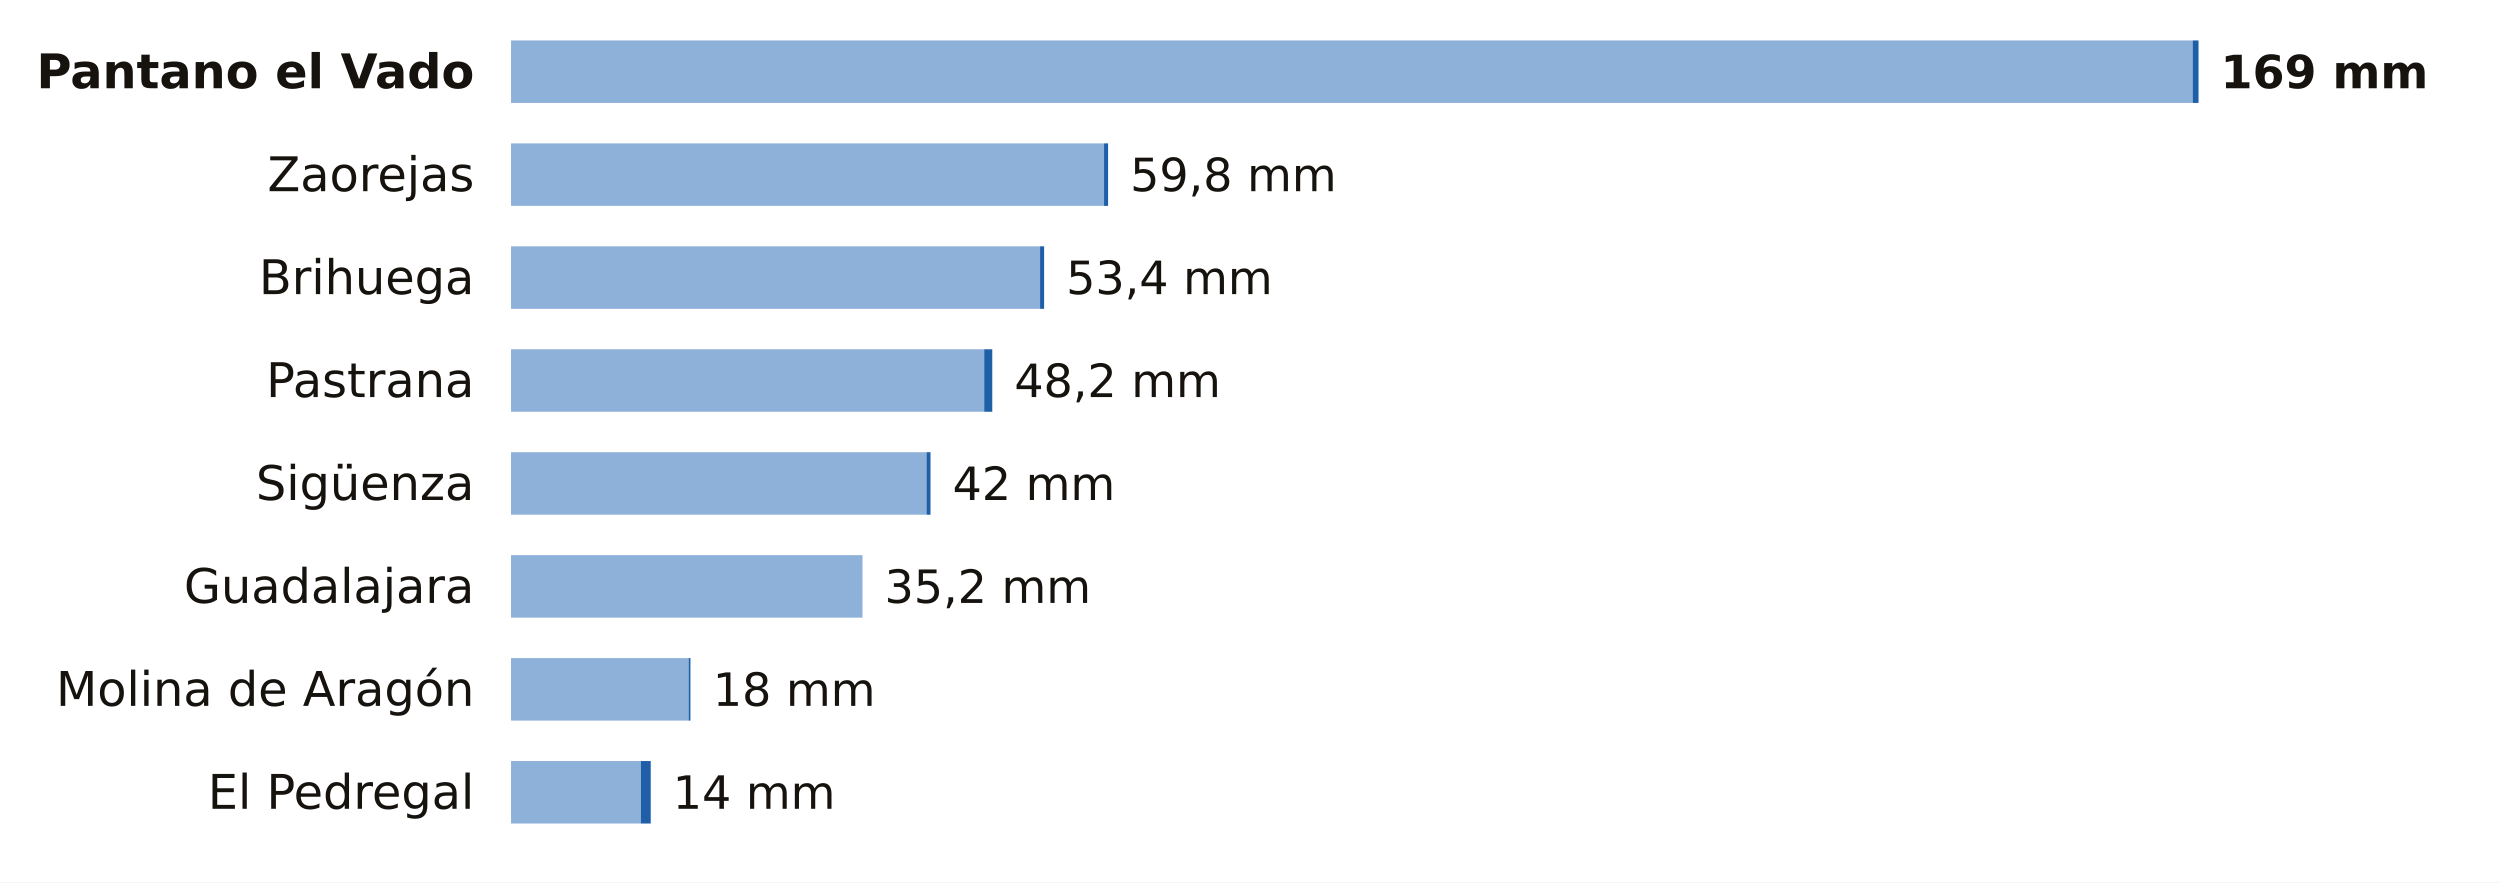
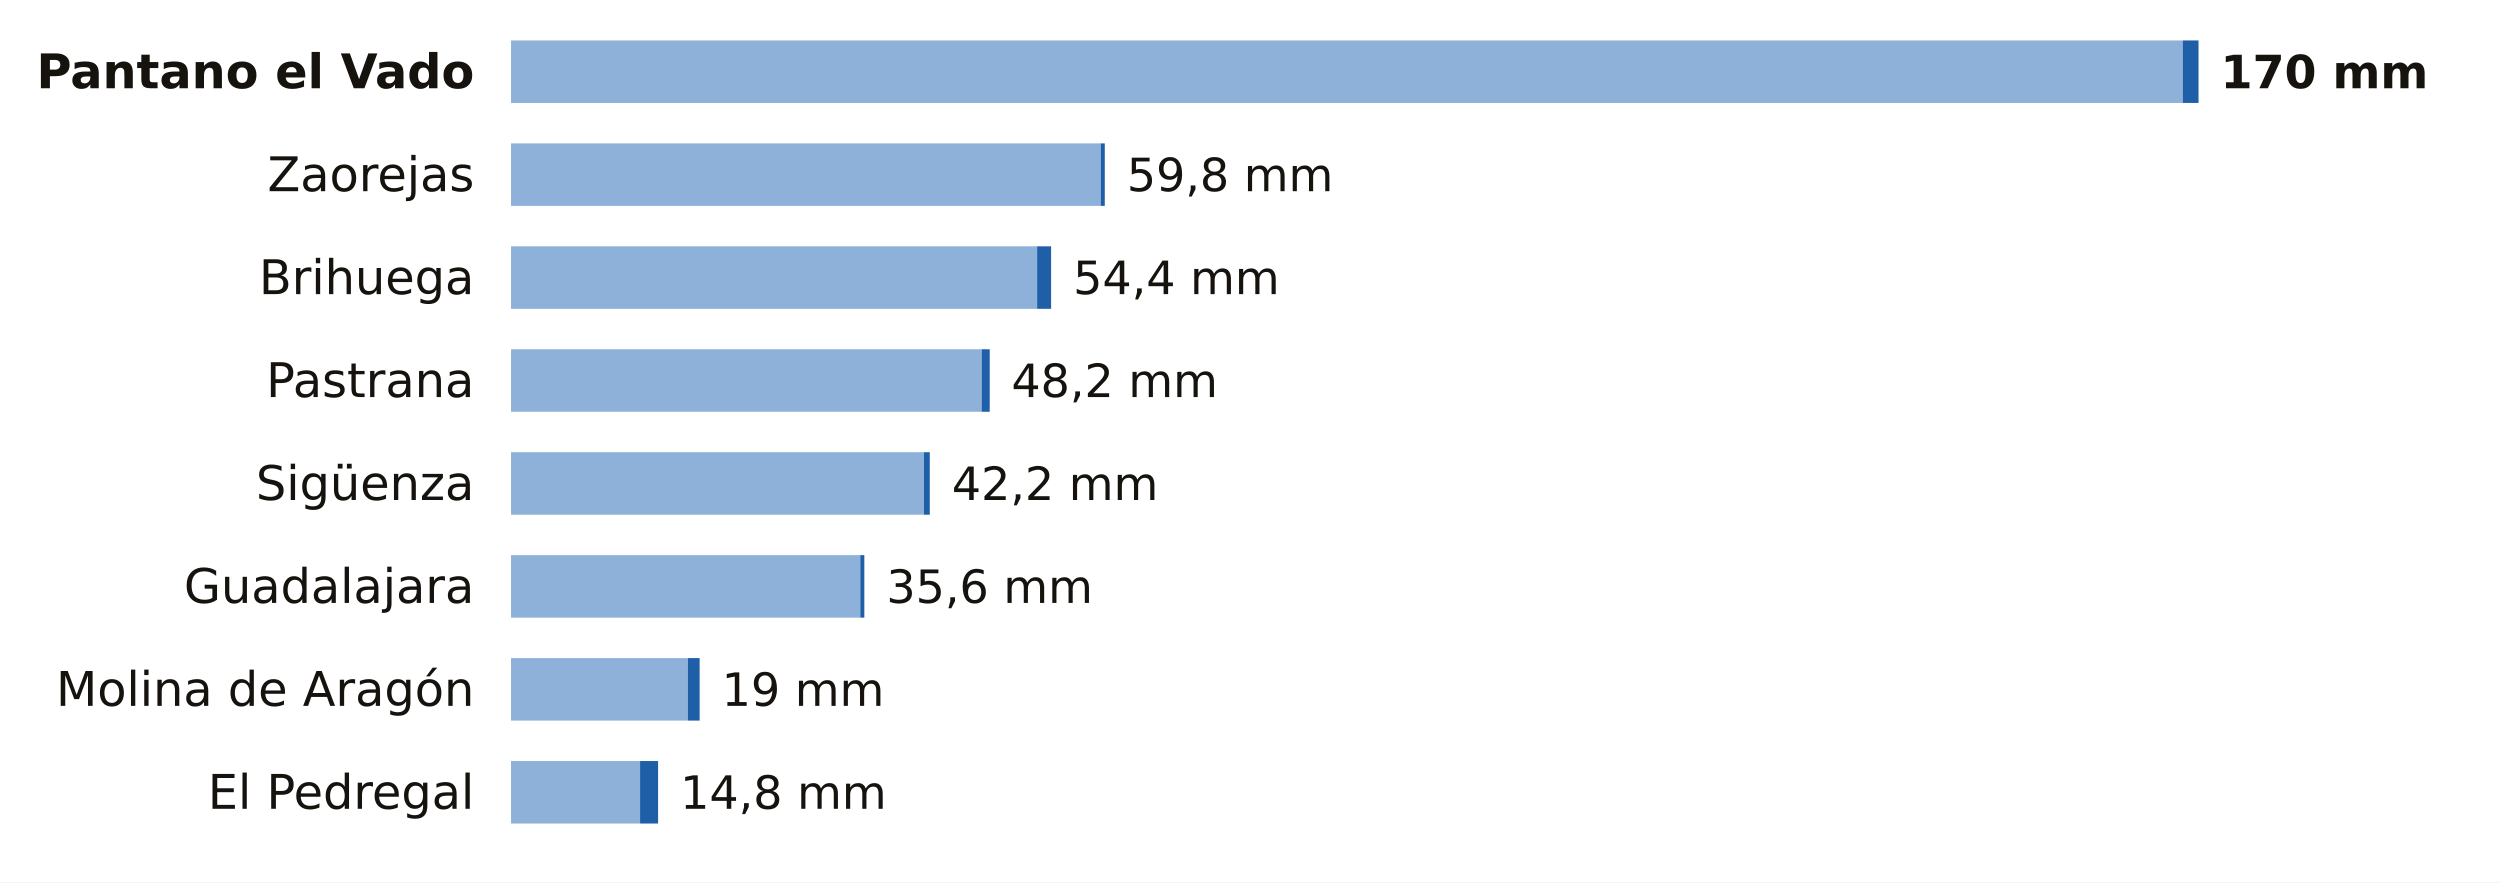
<svg xmlns="http://www.w3.org/2000/svg" viewBox="0 0 680 240" width="680" height="240" role="img" aria-label="La lluvia de los últimos 7 días en las estaciones de AEMET de Guadalajara">
  <rect width="680" height="240" fill="#FFFFFF" />
  <text x="129.0" y="24.0" font-size="13" fill="#16130F" text-anchor="end" font-weight="600" font-family="Public Sans, DejaVu Sans, Arial, sans-serif">Pantano el Vado</text>
-   <rect x="139" y="11" width="457.4" height="17" fill="#8EB1DA" />
-   <rect x="596.4" y="11" width="1.6" height="17" fill="#1F5FA8" />
-   <text x="604.0" y="24.0" font-size="12.5" fill="#16130F" text-anchor="start" font-weight="700" font-family="Public Sans, DejaVu Sans, Arial, sans-serif">169 mm</text>
+   <rect x="139" y="11" width="454.7" height="17" fill="#8EB1DA" />
+   <rect x="593.7" y="11" width="4.3" height="17" fill="#1F5FA8" />
+   <text x="604.0" y="24.0" font-size="12.5" fill="#16130F" text-anchor="start" font-weight="700" font-family="Public Sans, DejaVu Sans, Arial, sans-serif">170 mm</text>
  <text x="129.0" y="52.0" font-size="13" fill="#16130F" text-anchor="end" font-weight="400" font-family="Public Sans, DejaVu Sans, Arial, sans-serif">Zaorejas</text>
-   <rect x="139" y="39" width="161.3" height="17" fill="#8EB1DA" />
-   <rect x="300.3" y="39" width="1.1" height="17" fill="#1F5FA8" />
-   <text x="307.4" y="52.0" font-size="12.5" fill="#16130F" text-anchor="start" font-weight="500" font-family="Public Sans, DejaVu Sans, Arial, sans-serif">59,8 mm</text>
+   <rect x="139" y="39" width="160.4" height="17" fill="#8EB1DA" />
+   <rect x="299.4" y="39" width="1.1" height="17" fill="#1F5FA8" />
+   <text x="306.5" y="52.0" font-size="12.5" fill="#16130F" text-anchor="start" font-weight="500" font-family="Public Sans, DejaVu Sans, Arial, sans-serif">59,8 mm</text>
  <text x="129.0" y="80.0" font-size="13" fill="#16130F" text-anchor="end" font-weight="400" font-family="Public Sans, DejaVu Sans, Arial, sans-serif">Brihuega</text>
-   <rect x="139" y="67" width="143.9" height="17" fill="#8EB1DA" />
-   <rect x="282.9" y="67" width="1.1" height="17" fill="#1F5FA8" />
-   <text x="290.0" y="80.0" font-size="12.5" fill="#16130F" text-anchor="start" font-weight="500" font-family="Public Sans, DejaVu Sans, Arial, sans-serif">53,4 mm</text>
+   <rect x="139" y="67" width="143.1" height="17" fill="#8EB1DA" />
+   <rect x="282.1" y="67" width="3.8" height="17" fill="#1F5FA8" />
+   <text x="291.9" y="80.0" font-size="12.5" fill="#16130F" text-anchor="start" font-weight="500" font-family="Public Sans, DejaVu Sans, Arial, sans-serif">54,4 mm</text>
  <text x="129.0" y="108.0" font-size="13" fill="#16130F" text-anchor="end" font-weight="400" font-family="Public Sans, DejaVu Sans, Arial, sans-serif">Pastrana</text>
-   <rect x="139" y="95" width="128.7" height="17" fill="#8EB1DA" />
-   <rect x="267.7" y="95" width="2.2" height="17" fill="#1F5FA8" />
-   <text x="275.9" y="108.0" font-size="12.5" fill="#16130F" text-anchor="start" font-weight="500" font-family="Public Sans, DejaVu Sans, Arial, sans-serif">48,2 mm</text>
+   <rect x="139" y="95" width="128.0" height="17" fill="#8EB1DA" />
+   <rect x="267.0" y="95" width="2.2" height="17" fill="#1F5FA8" />
+   <text x="275.1" y="108.0" font-size="12.5" fill="#16130F" text-anchor="start" font-weight="500" font-family="Public Sans, DejaVu Sans, Arial, sans-serif">48,2 mm</text>
  <text x="129.0" y="136.0" font-size="13" fill="#16130F" text-anchor="end" font-weight="400" font-family="Public Sans, DejaVu Sans, Arial, sans-serif">Sigüenza</text>
-   <rect x="139" y="123" width="113.0" height="17" fill="#8EB1DA" />
-   <rect x="252.0" y="123" width="1.1" height="17" fill="#1F5FA8" />
-   <text x="259.1" y="136.0" font-size="12.5" fill="#16130F" text-anchor="start" font-weight="500" font-family="Public Sans, DejaVu Sans, Arial, sans-serif">42 mm</text>
+   <rect x="139" y="123" width="112.3" height="17" fill="#8EB1DA" />
+   <rect x="251.3" y="123" width="1.6" height="17" fill="#1F5FA8" />
+   <text x="258.9" y="136.0" font-size="12.5" fill="#16130F" text-anchor="start" font-weight="500" font-family="Public Sans, DejaVu Sans, Arial, sans-serif">42,2 mm</text>
  <text x="129.0" y="164.0" font-size="13" fill="#16130F" text-anchor="end" font-weight="400" font-family="Public Sans, DejaVu Sans, Arial, sans-serif">Guadalajara</text>
-   <rect x="139" y="151" width="95.6" height="17" fill="#8EB1DA" />
-   <text x="240.6" y="164.0" font-size="12.5" fill="#16130F" text-anchor="start" font-weight="500" font-family="Public Sans, DejaVu Sans, Arial, sans-serif">35,2 mm</text>
+   <rect x="139" y="151" width="95.0" height="17" fill="#8EB1DA" />
+   <rect x="234.0" y="151" width="1.1" height="17" fill="#1F5FA8" />
+   <text x="241.1" y="164.0" font-size="12.5" fill="#16130F" text-anchor="start" font-weight="500" font-family="Public Sans, DejaVu Sans, Arial, sans-serif">35,6 mm</text>
  <text x="129.0" y="192.0" font-size="13" fill="#16130F" text-anchor="end" font-weight="400" font-family="Public Sans, DejaVu Sans, Arial, sans-serif">Molina de Aragón</text>
-   <rect x="139" y="179" width="48.3" height="17" fill="#8EB1DA" />
-   <rect x="187.3" y="179" width="0.5" height="17" fill="#1F5FA8" />
-   <text x="193.9" y="192.0" font-size="12.5" fill="#16130F" text-anchor="start" font-weight="500" font-family="Public Sans, DejaVu Sans, Arial, sans-serif">18 mm</text>
+   <rect x="139" y="179" width="48.1" height="17" fill="#8EB1DA" />
+   <rect x="187.1" y="179" width="3.2" height="17" fill="#1F5FA8" />
+   <text x="196.3" y="192.0" font-size="12.5" fill="#16130F" text-anchor="start" font-weight="500" font-family="Public Sans, DejaVu Sans, Arial, sans-serif">19 mm</text>
  <text x="129.0" y="220.0" font-size="13" fill="#16130F" text-anchor="end" font-weight="400" font-family="Public Sans, DejaVu Sans, Arial, sans-serif">El Pedregal</text>
-   <rect x="139" y="207" width="35.3" height="17" fill="#8EB1DA" />
-   <rect x="174.3" y="207" width="2.7" height="17" fill="#1F5FA8" />
-   <text x="183.0" y="220.0" font-size="12.5" fill="#16130F" text-anchor="start" font-weight="500" font-family="Public Sans, DejaVu Sans, Arial, sans-serif">14 mm</text>
+   <rect x="139" y="207" width="35.1" height="17" fill="#8EB1DA" />
+   <rect x="174.1" y="207" width="4.9" height="17" fill="#1F5FA8" />
+   <text x="185.0" y="220.0" font-size="12.5" fill="#16130F" text-anchor="start" font-weight="500" font-family="Public Sans, DejaVu Sans, Arial, sans-serif">14,8 mm</text>
</svg>
